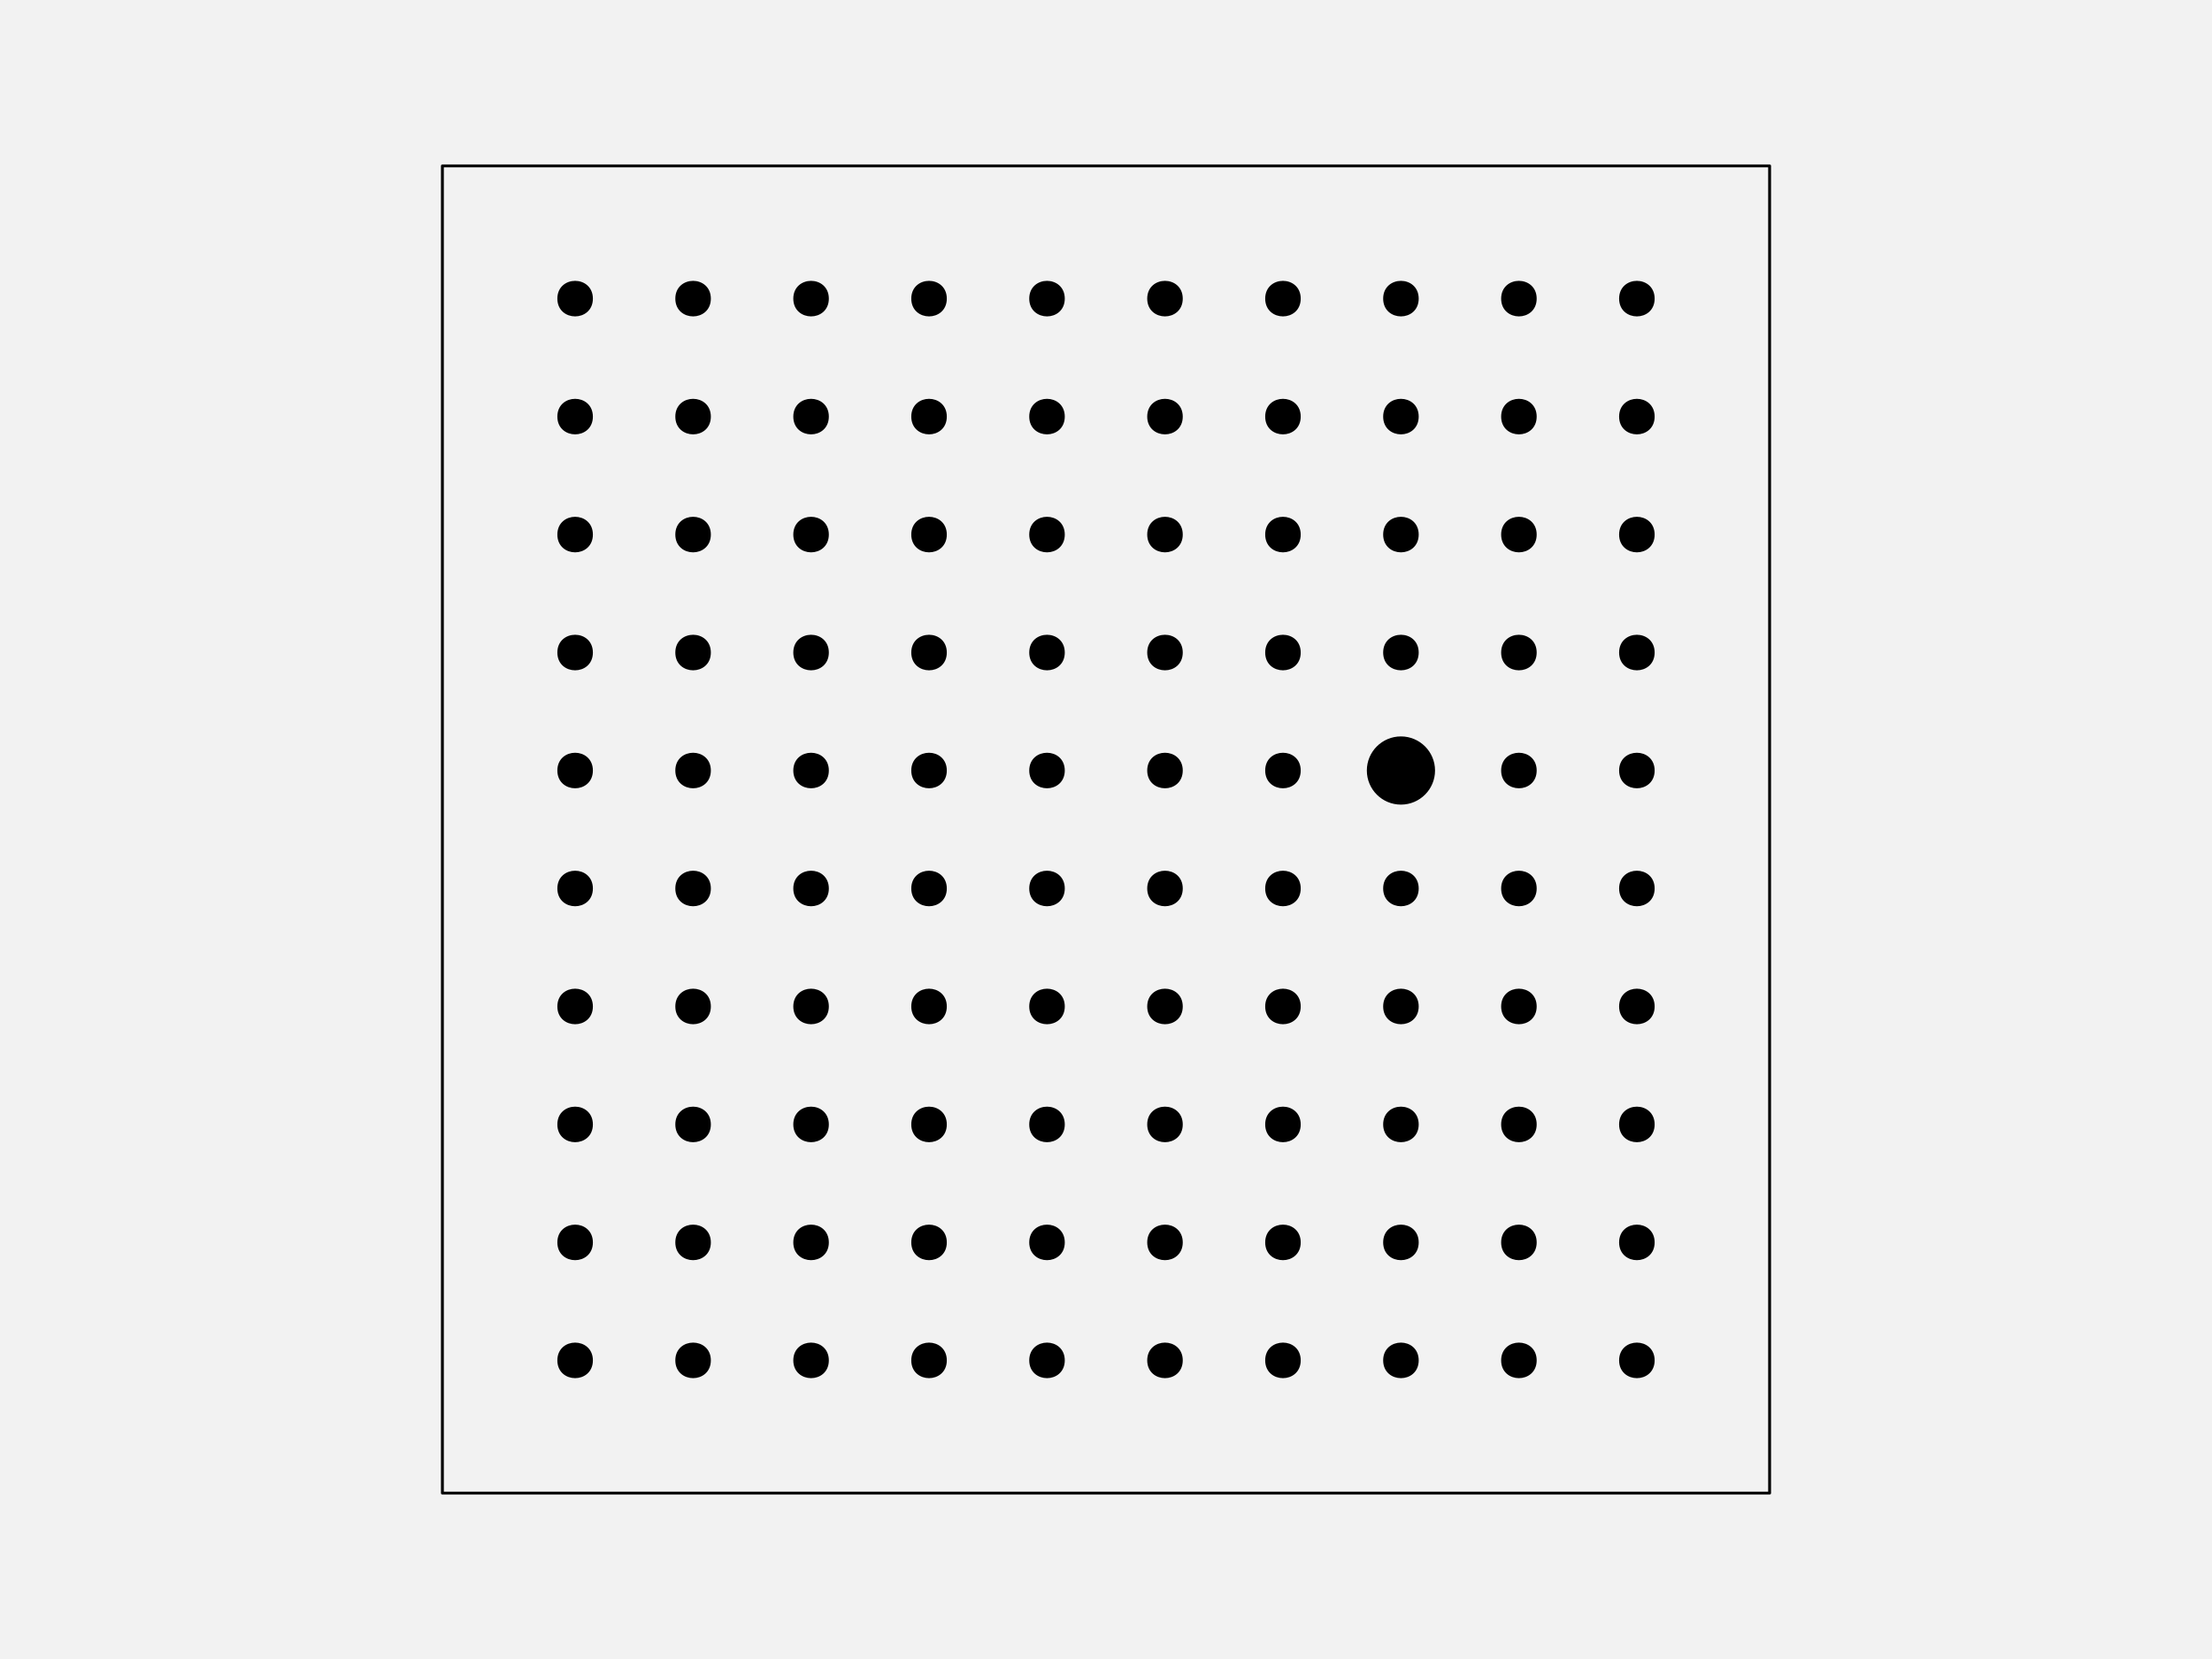
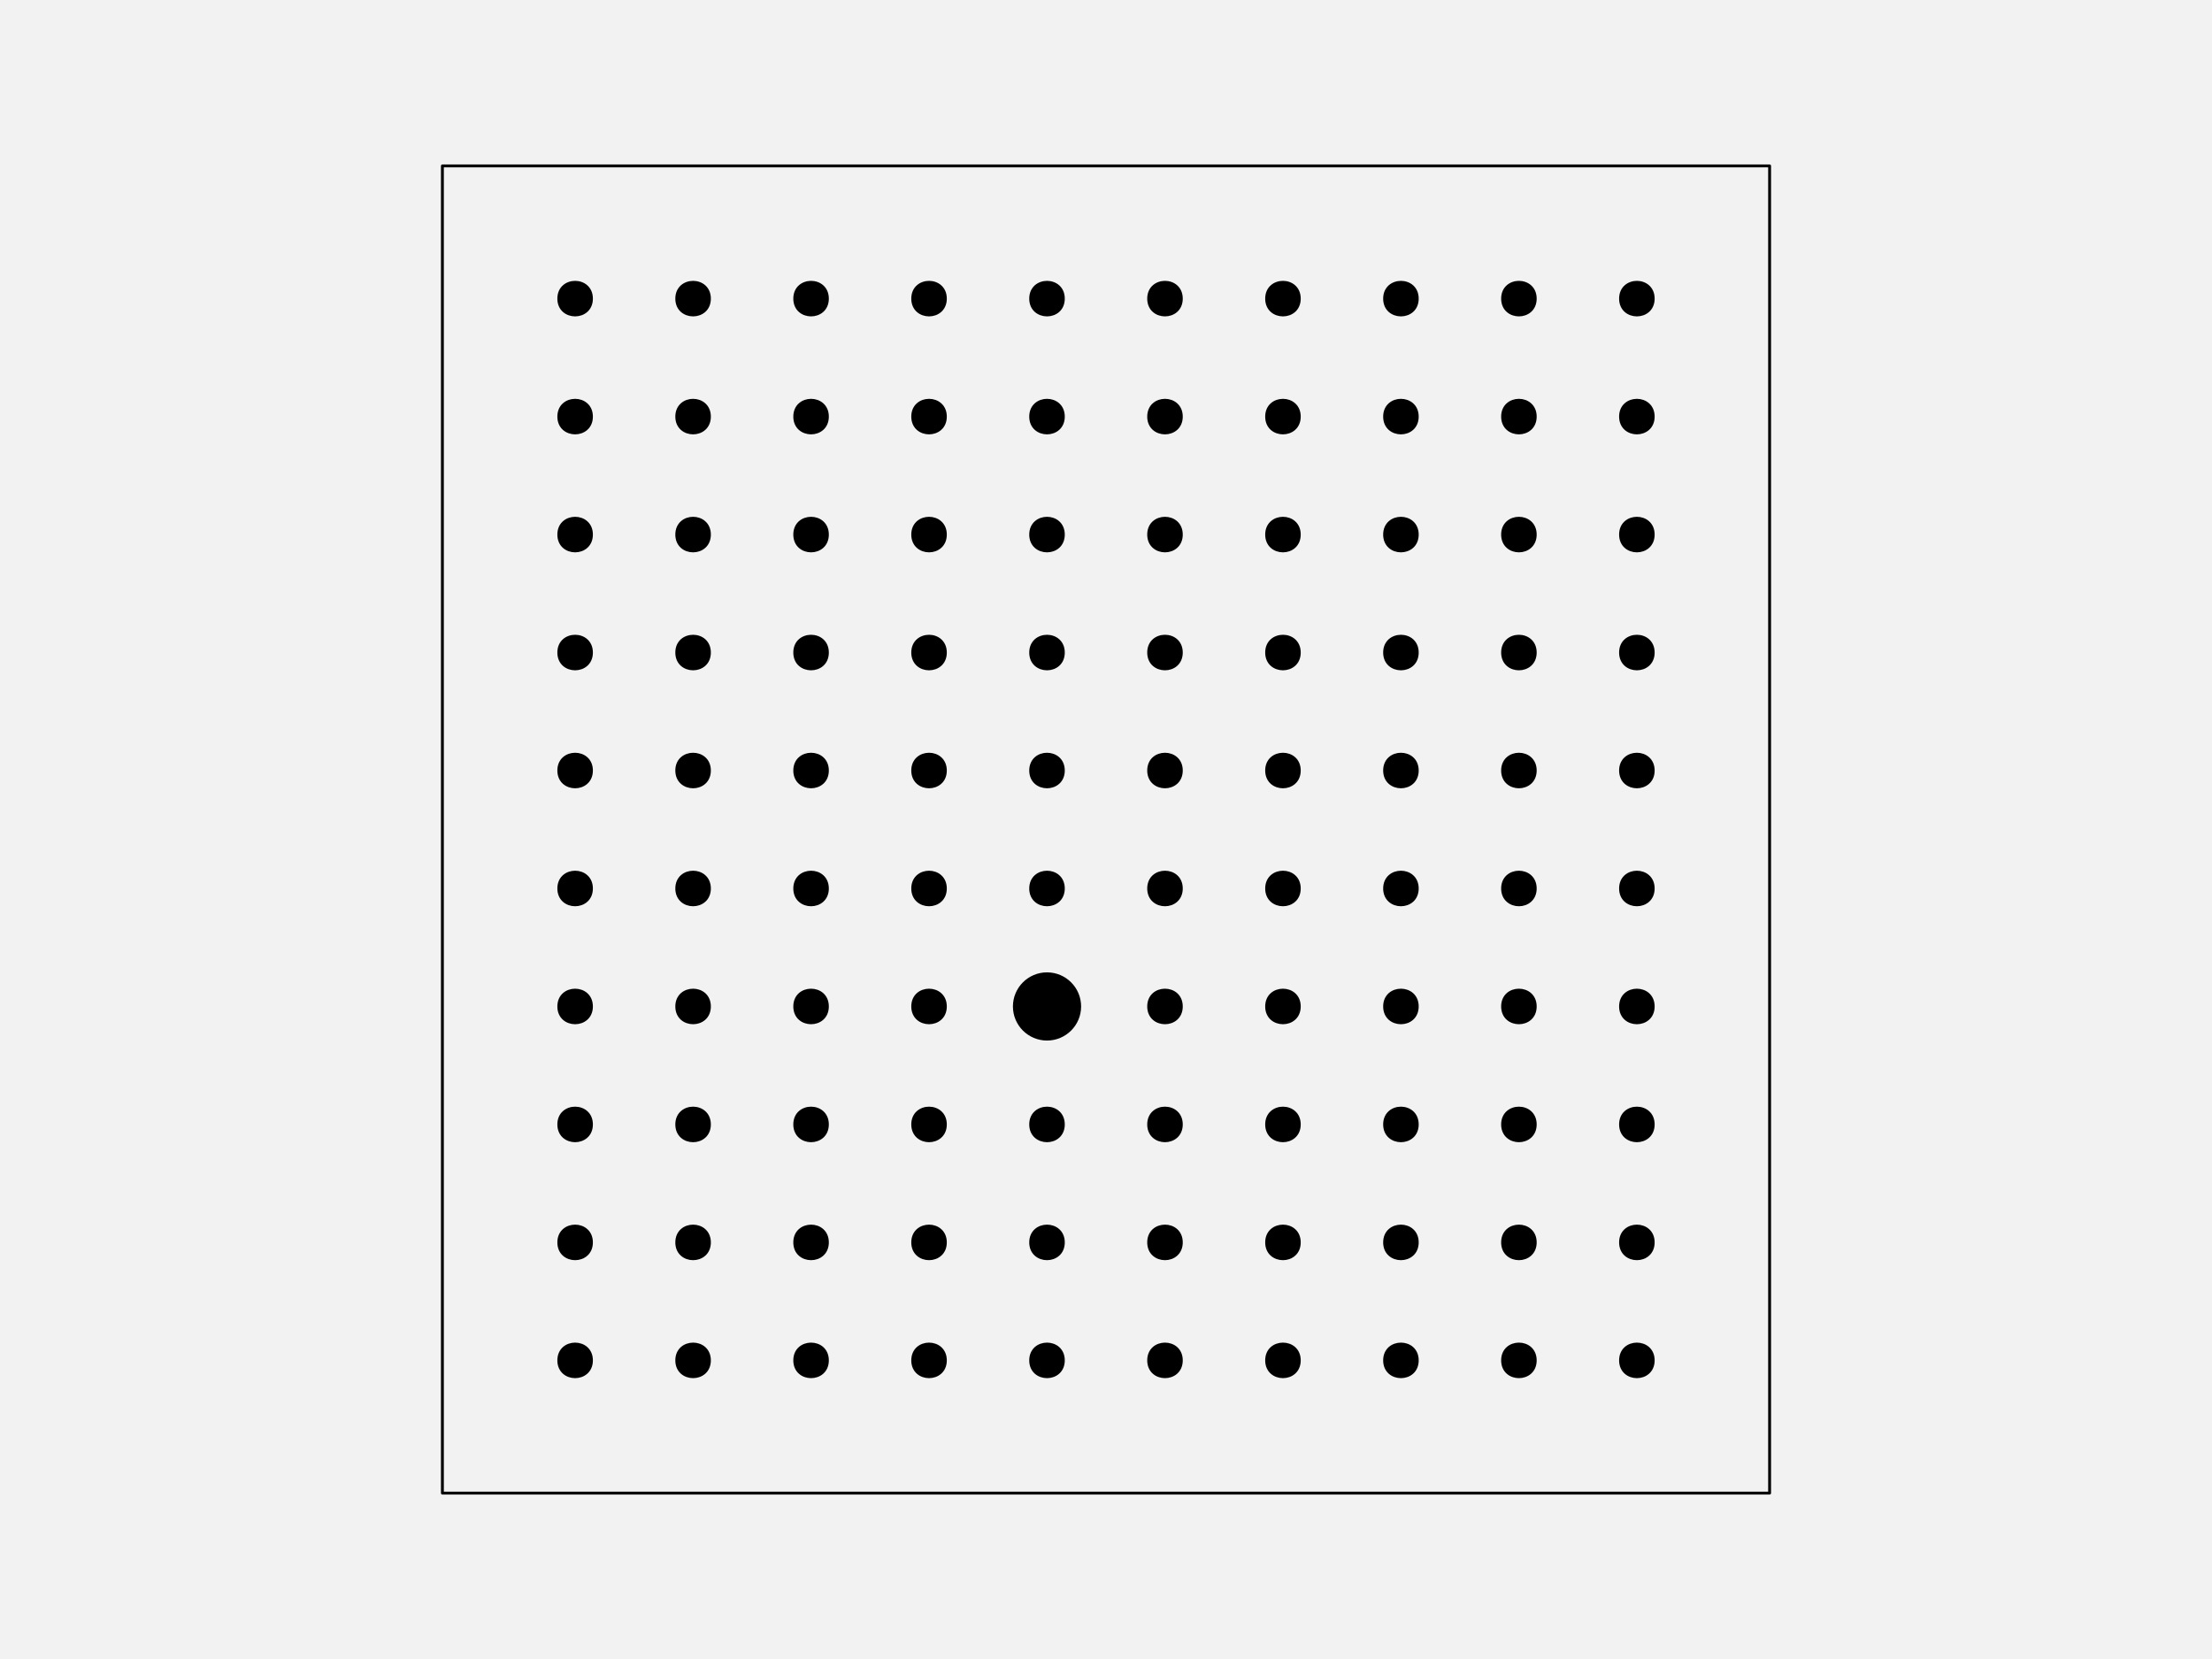
<svg xmlns="http://www.w3.org/2000/svg" width="576pt" height="432pt" viewBox="0 0 576 432" version="1.1">
  <g id="surface129">
    <rect x="0" y="0" width="576" height="432" style="fill:rgb(94.902%,94.902%,94.902%);fill-opacity:1;stroke:none;" />
    <path style="fill-rule:nonzero;fill:rgb(94.902%,94.902%,94.902%);fill-opacity:1;stroke-width:0.75;stroke-linecap:round;stroke-linejoin:round;stroke:rgb(0%,0%,0%);stroke-opacity:1;stroke-miterlimit:10;" d="M 115.199 388.801 L 460.801 388.801 L 460.801 43.199 L 115.199 43.199 Z M 115.199 388.801 " />
    <path style="fill-rule:nonzero;fill:rgb(0%,0%,0%);fill-opacity:1;stroke-width:0.75;stroke-linecap:round;stroke-linejoin:round;stroke:rgb(0%,0%,0%);stroke-opacity:1;stroke-miterlimit:10;" d="M 154.012 354.238 C 154.012 359.91 145.508 359.91 145.508 354.238 C 145.508 348.57 154.012 348.57 154.012 354.238 " />
    <path style="fill-rule:nonzero;fill:rgb(0%,0%,0%);fill-opacity:1;stroke-width:0.75;stroke-linecap:round;stroke-linejoin:round;stroke:rgb(0%,0%,0%);stroke-opacity:1;stroke-miterlimit:10;" d="M 184.73 354.238 C 184.73 359.91 176.227 359.91 176.227 354.238 C 176.227 348.57 184.73 348.57 184.73 354.238 " />
    <path style="fill-rule:nonzero;fill:rgb(0%,0%,0%);fill-opacity:1;stroke-width:0.75;stroke-linecap:round;stroke-linejoin:round;stroke:rgb(0%,0%,0%);stroke-opacity:1;stroke-miterlimit:10;" d="M 215.453 354.238 C 215.453 359.91 206.949 359.91 206.949 354.238 C 206.949 348.57 215.453 348.57 215.453 354.238 " />
    <path style="fill-rule:nonzero;fill:rgb(0%,0%,0%);fill-opacity:1;stroke-width:0.75;stroke-linecap:round;stroke-linejoin:round;stroke:rgb(0%,0%,0%);stroke-opacity:1;stroke-miterlimit:10;" d="M 246.172 354.238 C 246.172 359.91 237.668 359.91 237.668 354.238 C 237.668 348.57 246.172 348.57 246.172 354.238 " />
    <path style="fill-rule:nonzero;fill:rgb(0%,0%,0%);fill-opacity:1;stroke-width:0.75;stroke-linecap:round;stroke-linejoin:round;stroke:rgb(0%,0%,0%);stroke-opacity:1;stroke-miterlimit:10;" d="M 276.891 354.238 C 276.891 359.91 268.387 359.91 268.387 354.238 C 268.387 348.57 276.891 348.57 276.891 354.238 " />
    <path style="fill-rule:nonzero;fill:rgb(0%,0%,0%);fill-opacity:1;stroke-width:0.75;stroke-linecap:round;stroke-linejoin:round;stroke:rgb(0%,0%,0%);stroke-opacity:1;stroke-miterlimit:10;" d="M 307.613 354.238 C 307.613 359.91 299.109 359.91 299.109 354.238 C 299.109 348.57 307.613 348.57 307.613 354.238 " />
    <path style="fill-rule:nonzero;fill:rgb(0%,0%,0%);fill-opacity:1;stroke-width:0.75;stroke-linecap:round;stroke-linejoin:round;stroke:rgb(0%,0%,0%);stroke-opacity:1;stroke-miterlimit:10;" d="M 338.332 354.238 C 338.332 359.91 329.828 359.91 329.828 354.238 C 329.828 348.57 338.332 348.57 338.332 354.238 " />
    <path style="fill-rule:nonzero;fill:rgb(0%,0%,0%);fill-opacity:1;stroke-width:0.75;stroke-linecap:round;stroke-linejoin:round;stroke:rgb(0%,0%,0%);stroke-opacity:1;stroke-miterlimit:10;" d="M 369.051 354.238 C 369.051 359.91 360.547 359.91 360.547 354.238 C 360.547 348.57 369.051 348.57 369.051 354.238 " />
    <path style="fill-rule:nonzero;fill:rgb(0%,0%,0%);fill-opacity:1;stroke-width:0.75;stroke-linecap:round;stroke-linejoin:round;stroke:rgb(0%,0%,0%);stroke-opacity:1;stroke-miterlimit:10;" d="M 399.773 354.238 C 399.773 359.91 391.27 359.91 391.27 354.238 C 391.27 348.57 399.773 348.57 399.773 354.238 " />
    <path style="fill-rule:nonzero;fill:rgb(0%,0%,0%);fill-opacity:1;stroke-width:0.75;stroke-linecap:round;stroke-linejoin:round;stroke:rgb(0%,0%,0%);stroke-opacity:1;stroke-miterlimit:10;" d="M 430.492 354.238 C 430.492 359.91 421.988 359.91 421.988 354.238 C 421.988 348.57 430.492 348.57 430.492 354.238 " />
    <path style="fill-rule:nonzero;fill:rgb(0%,0%,0%);fill-opacity:1;stroke-width:0.75;stroke-linecap:round;stroke-linejoin:round;stroke:rgb(0%,0%,0%);stroke-opacity:1;stroke-miterlimit:10;" d="M 154.012 323.52 C 154.012 329.188 145.508 329.188 145.508 323.52 C 145.508 317.852 154.012 317.852 154.012 323.52 " />
    <path style="fill-rule:nonzero;fill:rgb(0%,0%,0%);fill-opacity:1;stroke-width:0.75;stroke-linecap:round;stroke-linejoin:round;stroke:rgb(0%,0%,0%);stroke-opacity:1;stroke-miterlimit:10;" d="M 184.73 323.52 C 184.73 329.188 176.227 329.188 176.227 323.52 C 176.227 317.852 184.73 317.852 184.73 323.52 " />
    <path style="fill-rule:nonzero;fill:rgb(0%,0%,0%);fill-opacity:1;stroke-width:0.75;stroke-linecap:round;stroke-linejoin:round;stroke:rgb(0%,0%,0%);stroke-opacity:1;stroke-miterlimit:10;" d="M 215.453 323.52 C 215.453 329.188 206.949 329.188 206.949 323.52 C 206.949 317.852 215.453 317.852 215.453 323.52 " />
    <path style="fill-rule:nonzero;fill:rgb(0%,0%,0%);fill-opacity:1;stroke-width:0.75;stroke-linecap:round;stroke-linejoin:round;stroke:rgb(0%,0%,0%);stroke-opacity:1;stroke-miterlimit:10;" d="M 246.172 323.52 C 246.172 329.188 237.668 329.188 237.668 323.52 C 237.668 317.852 246.172 317.852 246.172 323.52 " />
    <path style="fill-rule:nonzero;fill:rgb(0%,0%,0%);fill-opacity:1;stroke-width:0.75;stroke-linecap:round;stroke-linejoin:round;stroke:rgb(0%,0%,0%);stroke-opacity:1;stroke-miterlimit:10;" d="M 276.891 323.52 C 276.891 329.188 268.387 329.188 268.387 323.52 C 268.387 317.852 276.891 317.852 276.891 323.52 " />
    <path style="fill-rule:nonzero;fill:rgb(0%,0%,0%);fill-opacity:1;stroke-width:0.75;stroke-linecap:round;stroke-linejoin:round;stroke:rgb(0%,0%,0%);stroke-opacity:1;stroke-miterlimit:10;" d="M 307.613 323.52 C 307.613 329.188 299.109 329.188 299.109 323.52 C 299.109 317.852 307.613 317.852 307.613 323.52 " />
    <path style="fill-rule:nonzero;fill:rgb(0%,0%,0%);fill-opacity:1;stroke-width:0.75;stroke-linecap:round;stroke-linejoin:round;stroke:rgb(0%,0%,0%);stroke-opacity:1;stroke-miterlimit:10;" d="M 338.332 323.52 C 338.332 329.188 329.828 329.188 329.828 323.52 C 329.828 317.852 338.332 317.852 338.332 323.52 " />
    <path style="fill-rule:nonzero;fill:rgb(0%,0%,0%);fill-opacity:1;stroke-width:0.75;stroke-linecap:round;stroke-linejoin:round;stroke:rgb(0%,0%,0%);stroke-opacity:1;stroke-miterlimit:10;" d="M 369.051 323.52 C 369.051 329.188 360.547 329.188 360.547 323.52 C 360.547 317.852 369.051 317.852 369.051 323.52 " />
    <path style="fill-rule:nonzero;fill:rgb(0%,0%,0%);fill-opacity:1;stroke-width:0.75;stroke-linecap:round;stroke-linejoin:round;stroke:rgb(0%,0%,0%);stroke-opacity:1;stroke-miterlimit:10;" d="M 399.773 323.52 C 399.773 329.188 391.27 329.188 391.27 323.52 C 391.27 317.852 399.773 317.852 399.773 323.52 " />
    <path style="fill-rule:nonzero;fill:rgb(0%,0%,0%);fill-opacity:1;stroke-width:0.75;stroke-linecap:round;stroke-linejoin:round;stroke:rgb(0%,0%,0%);stroke-opacity:1;stroke-miterlimit:10;" d="M 430.492 323.52 C 430.492 329.188 421.988 329.188 421.988 323.52 C 421.988 317.852 430.492 317.852 430.492 323.52 " />
    <path style="fill-rule:nonzero;fill:rgb(0%,0%,0%);fill-opacity:1;stroke-width:0.75;stroke-linecap:round;stroke-linejoin:round;stroke:rgb(0%,0%,0%);stroke-opacity:1;stroke-miterlimit:10;" d="M 154.012 292.801 C 154.012 298.469 145.508 298.469 145.508 292.801 C 145.508 287.129 154.012 287.129 154.012 292.801 " />
    <path style="fill-rule:nonzero;fill:rgb(0%,0%,0%);fill-opacity:1;stroke-width:0.75;stroke-linecap:round;stroke-linejoin:round;stroke:rgb(0%,0%,0%);stroke-opacity:1;stroke-miterlimit:10;" d="M 184.73 292.801 C 184.73 298.469 176.227 298.469 176.227 292.801 C 176.227 287.129 184.73 287.129 184.73 292.801 " />
    <path style="fill-rule:nonzero;fill:rgb(0%,0%,0%);fill-opacity:1;stroke-width:0.75;stroke-linecap:round;stroke-linejoin:round;stroke:rgb(0%,0%,0%);stroke-opacity:1;stroke-miterlimit:10;" d="M 215.453 292.801 C 215.453 298.469 206.949 298.469 206.949 292.801 C 206.949 287.129 215.453 287.129 215.453 292.801 " />
    <path style="fill-rule:nonzero;fill:rgb(0%,0%,0%);fill-opacity:1;stroke-width:0.75;stroke-linecap:round;stroke-linejoin:round;stroke:rgb(0%,0%,0%);stroke-opacity:1;stroke-miterlimit:10;" d="M 246.172 292.801 C 246.172 298.469 237.668 298.469 237.668 292.801 C 237.668 287.129 246.172 287.129 246.172 292.801 " />
    <path style="fill-rule:nonzero;fill:rgb(0%,0%,0%);fill-opacity:1;stroke-width:0.75;stroke-linecap:round;stroke-linejoin:round;stroke:rgb(0%,0%,0%);stroke-opacity:1;stroke-miterlimit:10;" d="M 276.891 292.801 C 276.891 298.469 268.387 298.469 268.387 292.801 C 268.387 287.129 276.891 287.129 276.891 292.801 " />
    <path style="fill-rule:nonzero;fill:rgb(0%,0%,0%);fill-opacity:1;stroke-width:0.75;stroke-linecap:round;stroke-linejoin:round;stroke:rgb(0%,0%,0%);stroke-opacity:1;stroke-miterlimit:10;" d="M 307.613 292.801 C 307.613 298.469 299.109 298.469 299.109 292.801 C 299.109 287.129 307.613 287.129 307.613 292.801 " />
    <path style="fill-rule:nonzero;fill:rgb(0%,0%,0%);fill-opacity:1;stroke-width:0.75;stroke-linecap:round;stroke-linejoin:round;stroke:rgb(0%,0%,0%);stroke-opacity:1;stroke-miterlimit:10;" d="M 338.332 292.801 C 338.332 298.469 329.828 298.469 329.828 292.801 C 329.828 287.129 338.332 287.129 338.332 292.801 " />
    <path style="fill-rule:nonzero;fill:rgb(0%,0%,0%);fill-opacity:1;stroke-width:0.75;stroke-linecap:round;stroke-linejoin:round;stroke:rgb(0%,0%,0%);stroke-opacity:1;stroke-miterlimit:10;" d="M 369.051 292.801 C 369.051 298.469 360.547 298.469 360.547 292.801 C 360.547 287.129 369.051 287.129 369.051 292.801 " />
    <path style="fill-rule:nonzero;fill:rgb(0%,0%,0%);fill-opacity:1;stroke-width:0.75;stroke-linecap:round;stroke-linejoin:round;stroke:rgb(0%,0%,0%);stroke-opacity:1;stroke-miterlimit:10;" d="M 399.773 292.801 C 399.773 298.469 391.27 298.469 391.27 292.801 C 391.27 287.129 399.773 287.129 399.773 292.801 " />
    <path style="fill-rule:nonzero;fill:rgb(0%,0%,0%);fill-opacity:1;stroke-width:0.75;stroke-linecap:round;stroke-linejoin:round;stroke:rgb(0%,0%,0%);stroke-opacity:1;stroke-miterlimit:10;" d="M 430.492 292.801 C 430.492 298.469 421.988 298.469 421.988 292.801 C 421.988 287.129 430.492 287.129 430.492 292.801 " />
    <path style="fill-rule:nonzero;fill:rgb(0%,0%,0%);fill-opacity:1;stroke-width:0.75;stroke-linecap:round;stroke-linejoin:round;stroke:rgb(0%,0%,0%);stroke-opacity:1;stroke-miterlimit:10;" d="M 154.012 262.078 C 154.012 267.75 145.508 267.75 145.508 262.078 C 145.508 256.41 154.012 256.41 154.012 262.078 " />
    <path style="fill-rule:nonzero;fill:rgb(0%,0%,0%);fill-opacity:1;stroke-width:0.75;stroke-linecap:round;stroke-linejoin:round;stroke:rgb(0%,0%,0%);stroke-opacity:1;stroke-miterlimit:10;" d="M 184.73 262.078 C 184.73 267.75 176.227 267.75 176.227 262.078 C 176.227 256.41 184.73 256.41 184.73 262.078 " />
    <path style="fill-rule:nonzero;fill:rgb(0%,0%,0%);fill-opacity:1;stroke-width:0.75;stroke-linecap:round;stroke-linejoin:round;stroke:rgb(0%,0%,0%);stroke-opacity:1;stroke-miterlimit:10;" d="M 215.453 262.078 C 215.453 267.75 206.949 267.75 206.949 262.078 C 206.949 256.41 215.453 256.41 215.453 262.078 " />
    <path style="fill-rule:nonzero;fill:rgb(0%,0%,0%);fill-opacity:1;stroke-width:0.75;stroke-linecap:round;stroke-linejoin:round;stroke:rgb(0%,0%,0%);stroke-opacity:1;stroke-miterlimit:10;" d="M 246.172 262.078 C 246.172 267.75 237.668 267.75 237.668 262.078 C 237.668 256.41 246.172 256.41 246.172 262.078 " />
-     <path style="fill-rule:nonzero;fill:rgb(0%,0%,0%);fill-opacity:1;stroke-width:0.75;stroke-linecap:round;stroke-linejoin:round;stroke:rgb(0%,0%,0%);stroke-opacity:1;stroke-miterlimit:10;" d="M 276.891 262.078 C 276.891 267.75 268.387 267.75 268.387 262.078 C 268.387 256.41 276.891 256.41 276.891 262.078 " />
+     <path style="fill-rule:nonzero;fill:rgb(0%,0%,0%);fill-opacity:1;stroke-width:0.75;stroke-linecap:round;stroke-linejoin:round;stroke:rgb(0%,0%,0%);stroke-opacity:1;stroke-miterlimit:10;" d="M 281.145 262.078 C 281.145 266.777 277.336 270.582 272.641 270.582 C 267.945 270.582 264.137 266.777 264.137 262.078 C 264.137 257.383 267.945 253.574 272.641 253.574 C 277.336 253.574 281.145 257.383 281.145 262.078 " />
    <path style="fill-rule:nonzero;fill:rgb(0%,0%,0%);fill-opacity:1;stroke-width:0.75;stroke-linecap:round;stroke-linejoin:round;stroke:rgb(0%,0%,0%);stroke-opacity:1;stroke-miterlimit:10;" d="M 307.613 262.078 C 307.613 267.75 299.109 267.75 299.109 262.078 C 299.109 256.41 307.613 256.41 307.613 262.078 " />
    <path style="fill-rule:nonzero;fill:rgb(0%,0%,0%);fill-opacity:1;stroke-width:0.75;stroke-linecap:round;stroke-linejoin:round;stroke:rgb(0%,0%,0%);stroke-opacity:1;stroke-miterlimit:10;" d="M 338.332 262.078 C 338.332 267.75 329.828 267.75 329.828 262.078 C 329.828 256.41 338.332 256.41 338.332 262.078 " />
    <path style="fill-rule:nonzero;fill:rgb(0%,0%,0%);fill-opacity:1;stroke-width:0.75;stroke-linecap:round;stroke-linejoin:round;stroke:rgb(0%,0%,0%);stroke-opacity:1;stroke-miterlimit:10;" d="M 369.051 262.078 C 369.051 267.75 360.547 267.75 360.547 262.078 C 360.547 256.41 369.051 256.41 369.051 262.078 " />
    <path style="fill-rule:nonzero;fill:rgb(0%,0%,0%);fill-opacity:1;stroke-width:0.75;stroke-linecap:round;stroke-linejoin:round;stroke:rgb(0%,0%,0%);stroke-opacity:1;stroke-miterlimit:10;" d="M 399.773 262.078 C 399.773 267.75 391.27 267.75 391.27 262.078 C 391.27 256.41 399.773 256.41 399.773 262.078 " />
    <path style="fill-rule:nonzero;fill:rgb(0%,0%,0%);fill-opacity:1;stroke-width:0.75;stroke-linecap:round;stroke-linejoin:round;stroke:rgb(0%,0%,0%);stroke-opacity:1;stroke-miterlimit:10;" d="M 430.492 262.078 C 430.492 267.75 421.988 267.75 421.988 262.078 C 421.988 256.41 430.492 256.41 430.492 262.078 " />
    <path style="fill-rule:nonzero;fill:rgb(0%,0%,0%);fill-opacity:1;stroke-width:0.75;stroke-linecap:round;stroke-linejoin:round;stroke:rgb(0%,0%,0%);stroke-opacity:1;stroke-miterlimit:10;" d="M 154.012 231.359 C 154.012 237.027 145.508 237.027 145.508 231.359 C 145.508 225.691 154.012 225.691 154.012 231.359 " />
    <path style="fill-rule:nonzero;fill:rgb(0%,0%,0%);fill-opacity:1;stroke-width:0.75;stroke-linecap:round;stroke-linejoin:round;stroke:rgb(0%,0%,0%);stroke-opacity:1;stroke-miterlimit:10;" d="M 184.73 231.359 C 184.73 237.027 176.227 237.027 176.227 231.359 C 176.227 225.691 184.73 225.691 184.73 231.359 " />
    <path style="fill-rule:nonzero;fill:rgb(0%,0%,0%);fill-opacity:1;stroke-width:0.75;stroke-linecap:round;stroke-linejoin:round;stroke:rgb(0%,0%,0%);stroke-opacity:1;stroke-miterlimit:10;" d="M 215.453 231.359 C 215.453 237.027 206.949 237.027 206.949 231.359 C 206.949 225.691 215.453 225.691 215.453 231.359 " />
    <path style="fill-rule:nonzero;fill:rgb(0%,0%,0%);fill-opacity:1;stroke-width:0.75;stroke-linecap:round;stroke-linejoin:round;stroke:rgb(0%,0%,0%);stroke-opacity:1;stroke-miterlimit:10;" d="M 246.172 231.359 C 246.172 237.027 237.668 237.027 237.668 231.359 C 237.668 225.691 246.172 225.691 246.172 231.359 " />
    <path style="fill-rule:nonzero;fill:rgb(0%,0%,0%);fill-opacity:1;stroke-width:0.75;stroke-linecap:round;stroke-linejoin:round;stroke:rgb(0%,0%,0%);stroke-opacity:1;stroke-miterlimit:10;" d="M 276.891 231.359 C 276.891 237.027 268.387 237.027 268.387 231.359 C 268.387 225.691 276.891 225.691 276.891 231.359 " />
    <path style="fill-rule:nonzero;fill:rgb(0%,0%,0%);fill-opacity:1;stroke-width:0.75;stroke-linecap:round;stroke-linejoin:round;stroke:rgb(0%,0%,0%);stroke-opacity:1;stroke-miterlimit:10;" d="M 307.613 231.359 C 307.613 237.027 299.109 237.027 299.109 231.359 C 299.109 225.691 307.613 225.691 307.613 231.359 " />
    <path style="fill-rule:nonzero;fill:rgb(0%,0%,0%);fill-opacity:1;stroke-width:0.75;stroke-linecap:round;stroke-linejoin:round;stroke:rgb(0%,0%,0%);stroke-opacity:1;stroke-miterlimit:10;" d="M 338.332 231.359 C 338.332 237.027 329.828 237.027 329.828 231.359 C 329.828 225.691 338.332 225.691 338.332 231.359 " />
    <path style="fill-rule:nonzero;fill:rgb(0%,0%,0%);fill-opacity:1;stroke-width:0.75;stroke-linecap:round;stroke-linejoin:round;stroke:rgb(0%,0%,0%);stroke-opacity:1;stroke-miterlimit:10;" d="M 369.051 231.359 C 369.051 237.027 360.547 237.027 360.547 231.359 C 360.547 225.691 369.051 225.691 369.051 231.359 " />
    <path style="fill-rule:nonzero;fill:rgb(0%,0%,0%);fill-opacity:1;stroke-width:0.75;stroke-linecap:round;stroke-linejoin:round;stroke:rgb(0%,0%,0%);stroke-opacity:1;stroke-miterlimit:10;" d="M 399.773 231.359 C 399.773 237.027 391.27 237.027 391.27 231.359 C 391.27 225.691 399.773 225.691 399.773 231.359 " />
    <path style="fill-rule:nonzero;fill:rgb(0%,0%,0%);fill-opacity:1;stroke-width:0.75;stroke-linecap:round;stroke-linejoin:round;stroke:rgb(0%,0%,0%);stroke-opacity:1;stroke-miterlimit:10;" d="M 430.492 231.359 C 430.492 237.027 421.988 237.027 421.988 231.359 C 421.988 225.691 430.492 225.691 430.492 231.359 " />
    <path style="fill-rule:nonzero;fill:rgb(0%,0%,0%);fill-opacity:1;stroke-width:0.75;stroke-linecap:round;stroke-linejoin:round;stroke:rgb(0%,0%,0%);stroke-opacity:1;stroke-miterlimit:10;" d="M 154.012 200.641 C 154.012 206.309 145.508 206.309 145.508 200.641 C 145.508 194.973 154.012 194.973 154.012 200.641 " />
    <path style="fill-rule:nonzero;fill:rgb(0%,0%,0%);fill-opacity:1;stroke-width:0.75;stroke-linecap:round;stroke-linejoin:round;stroke:rgb(0%,0%,0%);stroke-opacity:1;stroke-miterlimit:10;" d="M 184.73 200.641 C 184.73 206.309 176.227 206.309 176.227 200.641 C 176.227 194.973 184.73 194.973 184.73 200.641 " />
    <path style="fill-rule:nonzero;fill:rgb(0%,0%,0%);fill-opacity:1;stroke-width:0.75;stroke-linecap:round;stroke-linejoin:round;stroke:rgb(0%,0%,0%);stroke-opacity:1;stroke-miterlimit:10;" d="M 215.453 200.641 C 215.453 206.309 206.949 206.309 206.949 200.641 C 206.949 194.973 215.453 194.973 215.453 200.641 " />
    <path style="fill-rule:nonzero;fill:rgb(0%,0%,0%);fill-opacity:1;stroke-width:0.75;stroke-linecap:round;stroke-linejoin:round;stroke:rgb(0%,0%,0%);stroke-opacity:1;stroke-miterlimit:10;" d="M 246.172 200.641 C 246.172 206.309 237.668 206.309 237.668 200.641 C 237.668 194.973 246.172 194.973 246.172 200.641 " />
    <path style="fill-rule:nonzero;fill:rgb(0%,0%,0%);fill-opacity:1;stroke-width:0.75;stroke-linecap:round;stroke-linejoin:round;stroke:rgb(0%,0%,0%);stroke-opacity:1;stroke-miterlimit:10;" d="M 276.891 200.641 C 276.891 206.309 268.387 206.309 268.387 200.641 C 268.387 194.973 276.891 194.973 276.891 200.641 " />
    <path style="fill-rule:nonzero;fill:rgb(0%,0%,0%);fill-opacity:1;stroke-width:0.75;stroke-linecap:round;stroke-linejoin:round;stroke:rgb(0%,0%,0%);stroke-opacity:1;stroke-miterlimit:10;" d="M 307.613 200.641 C 307.613 206.309 299.109 206.309 299.109 200.641 C 299.109 194.973 307.613 194.973 307.613 200.641 " />
    <path style="fill-rule:nonzero;fill:rgb(0%,0%,0%);fill-opacity:1;stroke-width:0.75;stroke-linecap:round;stroke-linejoin:round;stroke:rgb(0%,0%,0%);stroke-opacity:1;stroke-miterlimit:10;" d="M 338.332 200.641 C 338.332 206.309 329.828 206.309 329.828 200.641 C 329.828 194.973 338.332 194.973 338.332 200.641 " />
-     <path style="fill-rule:nonzero;fill:rgb(0%,0%,0%);fill-opacity:1;stroke-width:0.75;stroke-linecap:round;stroke-linejoin:round;stroke:rgb(0%,0%,0%);stroke-opacity:1;stroke-miterlimit:10;" d="M 373.305 200.641 C 373.305 205.336 369.496 209.145 364.801 209.145 C 360.102 209.145 356.297 205.336 356.297 200.641 C 356.297 195.945 360.102 192.137 364.801 192.137 C 369.496 192.137 373.305 195.945 373.305 200.641 " />
+     <path style="fill-rule:nonzero;fill:rgb(0%,0%,0%);fill-opacity:1;stroke-width:0.75;stroke-linecap:round;stroke-linejoin:round;stroke:rgb(0%,0%,0%);stroke-opacity:1;stroke-miterlimit:10;" d="M 369.051 200.641 C 369.051 206.309 360.547 206.309 360.547 200.641 C 360.547 194.973 369.051 194.973 369.051 200.641 " />
    <path style="fill-rule:nonzero;fill:rgb(0%,0%,0%);fill-opacity:1;stroke-width:0.75;stroke-linecap:round;stroke-linejoin:round;stroke:rgb(0%,0%,0%);stroke-opacity:1;stroke-miterlimit:10;" d="M 399.773 200.641 C 399.773 206.309 391.27 206.309 391.27 200.641 C 391.27 194.973 399.773 194.973 399.773 200.641 " />
    <path style="fill-rule:nonzero;fill:rgb(0%,0%,0%);fill-opacity:1;stroke-width:0.75;stroke-linecap:round;stroke-linejoin:round;stroke:rgb(0%,0%,0%);stroke-opacity:1;stroke-miterlimit:10;" d="M 430.492 200.641 C 430.492 206.309 421.988 206.309 421.988 200.641 C 421.988 194.973 430.492 194.973 430.492 200.641 " />
    <path style="fill-rule:nonzero;fill:rgb(0%,0%,0%);fill-opacity:1;stroke-width:0.75;stroke-linecap:round;stroke-linejoin:round;stroke:rgb(0%,0%,0%);stroke-opacity:1;stroke-miterlimit:10;" d="M 154.012 169.922 C 154.012 175.59 145.508 175.59 145.508 169.922 C 145.508 164.25 154.012 164.25 154.012 169.922 " />
    <path style="fill-rule:nonzero;fill:rgb(0%,0%,0%);fill-opacity:1;stroke-width:0.75;stroke-linecap:round;stroke-linejoin:round;stroke:rgb(0%,0%,0%);stroke-opacity:1;stroke-miterlimit:10;" d="M 184.73 169.922 C 184.73 175.59 176.227 175.59 176.227 169.922 C 176.227 164.25 184.73 164.25 184.73 169.922 " />
    <path style="fill-rule:nonzero;fill:rgb(0%,0%,0%);fill-opacity:1;stroke-width:0.75;stroke-linecap:round;stroke-linejoin:round;stroke:rgb(0%,0%,0%);stroke-opacity:1;stroke-miterlimit:10;" d="M 215.453 169.922 C 215.453 175.59 206.949 175.59 206.949 169.922 C 206.949 164.25 215.453 164.25 215.453 169.922 " />
    <path style="fill-rule:nonzero;fill:rgb(0%,0%,0%);fill-opacity:1;stroke-width:0.75;stroke-linecap:round;stroke-linejoin:round;stroke:rgb(0%,0%,0%);stroke-opacity:1;stroke-miterlimit:10;" d="M 246.172 169.922 C 246.172 175.59 237.668 175.59 237.668 169.922 C 237.668 164.25 246.172 164.25 246.172 169.922 " />
    <path style="fill-rule:nonzero;fill:rgb(0%,0%,0%);fill-opacity:1;stroke-width:0.75;stroke-linecap:round;stroke-linejoin:round;stroke:rgb(0%,0%,0%);stroke-opacity:1;stroke-miterlimit:10;" d="M 276.891 169.922 C 276.891 175.59 268.387 175.59 268.387 169.922 C 268.387 164.25 276.891 164.25 276.891 169.922 " />
    <path style="fill-rule:nonzero;fill:rgb(0%,0%,0%);fill-opacity:1;stroke-width:0.75;stroke-linecap:round;stroke-linejoin:round;stroke:rgb(0%,0%,0%);stroke-opacity:1;stroke-miterlimit:10;" d="M 307.613 169.922 C 307.613 175.59 299.109 175.59 299.109 169.922 C 299.109 164.25 307.613 164.25 307.613 169.922 " />
    <path style="fill-rule:nonzero;fill:rgb(0%,0%,0%);fill-opacity:1;stroke-width:0.75;stroke-linecap:round;stroke-linejoin:round;stroke:rgb(0%,0%,0%);stroke-opacity:1;stroke-miterlimit:10;" d="M 338.332 169.922 C 338.332 175.59 329.828 175.59 329.828 169.922 C 329.828 164.25 338.332 164.25 338.332 169.922 " />
    <path style="fill-rule:nonzero;fill:rgb(0%,0%,0%);fill-opacity:1;stroke-width:0.75;stroke-linecap:round;stroke-linejoin:round;stroke:rgb(0%,0%,0%);stroke-opacity:1;stroke-miterlimit:10;" d="M 369.051 169.922 C 369.051 175.59 360.547 175.59 360.547 169.922 C 360.547 164.25 369.051 164.25 369.051 169.922 " />
    <path style="fill-rule:nonzero;fill:rgb(0%,0%,0%);fill-opacity:1;stroke-width:0.75;stroke-linecap:round;stroke-linejoin:round;stroke:rgb(0%,0%,0%);stroke-opacity:1;stroke-miterlimit:10;" d="M 399.773 169.922 C 399.773 175.59 391.27 175.59 391.27 169.922 C 391.27 164.25 399.773 164.25 399.773 169.922 " />
    <path style="fill-rule:nonzero;fill:rgb(0%,0%,0%);fill-opacity:1;stroke-width:0.75;stroke-linecap:round;stroke-linejoin:round;stroke:rgb(0%,0%,0%);stroke-opacity:1;stroke-miterlimit:10;" d="M 430.492 169.922 C 430.492 175.59 421.988 175.59 421.988 169.922 C 421.988 164.25 430.492 164.25 430.492 169.922 " />
    <path style="fill-rule:nonzero;fill:rgb(0%,0%,0%);fill-opacity:1;stroke-width:0.75;stroke-linecap:round;stroke-linejoin:round;stroke:rgb(0%,0%,0%);stroke-opacity:1;stroke-miterlimit:10;" d="M 154.012 139.199 C 154.012 144.871 145.508 144.871 145.508 139.199 C 145.508 133.531 154.012 133.531 154.012 139.199 " />
    <path style="fill-rule:nonzero;fill:rgb(0%,0%,0%);fill-opacity:1;stroke-width:0.75;stroke-linecap:round;stroke-linejoin:round;stroke:rgb(0%,0%,0%);stroke-opacity:1;stroke-miterlimit:10;" d="M 184.73 139.199 C 184.73 144.871 176.227 144.871 176.227 139.199 C 176.227 133.531 184.73 133.531 184.73 139.199 " />
    <path style="fill-rule:nonzero;fill:rgb(0%,0%,0%);fill-opacity:1;stroke-width:0.75;stroke-linecap:round;stroke-linejoin:round;stroke:rgb(0%,0%,0%);stroke-opacity:1;stroke-miterlimit:10;" d="M 215.453 139.199 C 215.453 144.871 206.949 144.871 206.949 139.199 C 206.949 133.531 215.453 133.531 215.453 139.199 " />
    <path style="fill-rule:nonzero;fill:rgb(0%,0%,0%);fill-opacity:1;stroke-width:0.75;stroke-linecap:round;stroke-linejoin:round;stroke:rgb(0%,0%,0%);stroke-opacity:1;stroke-miterlimit:10;" d="M 246.172 139.199 C 246.172 144.871 237.668 144.871 237.668 139.199 C 237.668 133.531 246.172 133.531 246.172 139.199 " />
    <path style="fill-rule:nonzero;fill:rgb(0%,0%,0%);fill-opacity:1;stroke-width:0.75;stroke-linecap:round;stroke-linejoin:round;stroke:rgb(0%,0%,0%);stroke-opacity:1;stroke-miterlimit:10;" d="M 276.891 139.199 C 276.891 144.871 268.387 144.871 268.387 139.199 C 268.387 133.531 276.891 133.531 276.891 139.199 " />
    <path style="fill-rule:nonzero;fill:rgb(0%,0%,0%);fill-opacity:1;stroke-width:0.75;stroke-linecap:round;stroke-linejoin:round;stroke:rgb(0%,0%,0%);stroke-opacity:1;stroke-miterlimit:10;" d="M 307.613 139.199 C 307.613 144.871 299.109 144.871 299.109 139.199 C 299.109 133.531 307.613 133.531 307.613 139.199 " />
    <path style="fill-rule:nonzero;fill:rgb(0%,0%,0%);fill-opacity:1;stroke-width:0.75;stroke-linecap:round;stroke-linejoin:round;stroke:rgb(0%,0%,0%);stroke-opacity:1;stroke-miterlimit:10;" d="M 338.332 139.199 C 338.332 144.871 329.828 144.871 329.828 139.199 C 329.828 133.531 338.332 133.531 338.332 139.199 " />
    <path style="fill-rule:nonzero;fill:rgb(0%,0%,0%);fill-opacity:1;stroke-width:0.75;stroke-linecap:round;stroke-linejoin:round;stroke:rgb(0%,0%,0%);stroke-opacity:1;stroke-miterlimit:10;" d="M 369.051 139.199 C 369.051 144.871 360.547 144.871 360.547 139.199 C 360.547 133.531 369.051 133.531 369.051 139.199 " />
    <path style="fill-rule:nonzero;fill:rgb(0%,0%,0%);fill-opacity:1;stroke-width:0.75;stroke-linecap:round;stroke-linejoin:round;stroke:rgb(0%,0%,0%);stroke-opacity:1;stroke-miterlimit:10;" d="M 399.773 139.199 C 399.773 144.871 391.27 144.871 391.27 139.199 C 391.27 133.531 399.773 133.531 399.773 139.199 " />
    <path style="fill-rule:nonzero;fill:rgb(0%,0%,0%);fill-opacity:1;stroke-width:0.75;stroke-linecap:round;stroke-linejoin:round;stroke:rgb(0%,0%,0%);stroke-opacity:1;stroke-miterlimit:10;" d="M 430.492 139.199 C 430.492 144.871 421.988 144.871 421.988 139.199 C 421.988 133.531 430.492 133.531 430.492 139.199 " />
    <path style="fill-rule:nonzero;fill:rgb(0%,0%,0%);fill-opacity:1;stroke-width:0.75;stroke-linecap:round;stroke-linejoin:round;stroke:rgb(0%,0%,0%);stroke-opacity:1;stroke-miterlimit:10;" d="M 154.012 108.48 C 154.012 114.148 145.508 114.148 145.508 108.48 C 145.508 102.812 154.012 102.812 154.012 108.48 " />
    <path style="fill-rule:nonzero;fill:rgb(0%,0%,0%);fill-opacity:1;stroke-width:0.75;stroke-linecap:round;stroke-linejoin:round;stroke:rgb(0%,0%,0%);stroke-opacity:1;stroke-miterlimit:10;" d="M 184.73 108.48 C 184.73 114.148 176.227 114.148 176.227 108.48 C 176.227 102.812 184.73 102.812 184.73 108.48 " />
    <path style="fill-rule:nonzero;fill:rgb(0%,0%,0%);fill-opacity:1;stroke-width:0.75;stroke-linecap:round;stroke-linejoin:round;stroke:rgb(0%,0%,0%);stroke-opacity:1;stroke-miterlimit:10;" d="M 215.453 108.48 C 215.453 114.148 206.949 114.148 206.949 108.48 C 206.949 102.812 215.453 102.812 215.453 108.48 " />
    <path style="fill-rule:nonzero;fill:rgb(0%,0%,0%);fill-opacity:1;stroke-width:0.75;stroke-linecap:round;stroke-linejoin:round;stroke:rgb(0%,0%,0%);stroke-opacity:1;stroke-miterlimit:10;" d="M 246.172 108.48 C 246.172 114.148 237.668 114.148 237.668 108.48 C 237.668 102.812 246.172 102.812 246.172 108.48 " />
    <path style="fill-rule:nonzero;fill:rgb(0%,0%,0%);fill-opacity:1;stroke-width:0.75;stroke-linecap:round;stroke-linejoin:round;stroke:rgb(0%,0%,0%);stroke-opacity:1;stroke-miterlimit:10;" d="M 276.891 108.48 C 276.891 114.148 268.387 114.148 268.387 108.48 C 268.387 102.812 276.891 102.812 276.891 108.48 " />
    <path style="fill-rule:nonzero;fill:rgb(0%,0%,0%);fill-opacity:1;stroke-width:0.75;stroke-linecap:round;stroke-linejoin:round;stroke:rgb(0%,0%,0%);stroke-opacity:1;stroke-miterlimit:10;" d="M 307.613 108.48 C 307.613 114.148 299.109 114.148 299.109 108.48 C 299.109 102.812 307.613 102.812 307.613 108.48 " />
    <path style="fill-rule:nonzero;fill:rgb(0%,0%,0%);fill-opacity:1;stroke-width:0.75;stroke-linecap:round;stroke-linejoin:round;stroke:rgb(0%,0%,0%);stroke-opacity:1;stroke-miterlimit:10;" d="M 338.332 108.48 C 338.332 114.148 329.828 114.148 329.828 108.48 C 329.828 102.812 338.332 102.812 338.332 108.48 " />
    <path style="fill-rule:nonzero;fill:rgb(0%,0%,0%);fill-opacity:1;stroke-width:0.75;stroke-linecap:round;stroke-linejoin:round;stroke:rgb(0%,0%,0%);stroke-opacity:1;stroke-miterlimit:10;" d="M 369.051 108.48 C 369.051 114.148 360.547 114.148 360.547 108.48 C 360.547 102.812 369.051 102.812 369.051 108.48 " />
    <path style="fill-rule:nonzero;fill:rgb(0%,0%,0%);fill-opacity:1;stroke-width:0.75;stroke-linecap:round;stroke-linejoin:round;stroke:rgb(0%,0%,0%);stroke-opacity:1;stroke-miterlimit:10;" d="M 399.773 108.48 C 399.773 114.148 391.27 114.148 391.27 108.48 C 391.27 102.812 399.773 102.812 399.773 108.48 " />
    <path style="fill-rule:nonzero;fill:rgb(0%,0%,0%);fill-opacity:1;stroke-width:0.75;stroke-linecap:round;stroke-linejoin:round;stroke:rgb(0%,0%,0%);stroke-opacity:1;stroke-miterlimit:10;" d="M 430.492 108.48 C 430.492 114.148 421.988 114.148 421.988 108.48 C 421.988 102.812 430.492 102.812 430.492 108.48 " />
    <path style="fill-rule:nonzero;fill:rgb(0%,0%,0%);fill-opacity:1;stroke-width:0.75;stroke-linecap:round;stroke-linejoin:round;stroke:rgb(0%,0%,0%);stroke-opacity:1;stroke-miterlimit:10;" d="M 154.012 77.762 C 154.012 83.43 145.508 83.43 145.508 77.762 C 145.508 72.09 154.012 72.09 154.012 77.762 " />
    <path style="fill-rule:nonzero;fill:rgb(0%,0%,0%);fill-opacity:1;stroke-width:0.75;stroke-linecap:round;stroke-linejoin:round;stroke:rgb(0%,0%,0%);stroke-opacity:1;stroke-miterlimit:10;" d="M 184.73 77.762 C 184.73 83.43 176.227 83.43 176.227 77.762 C 176.227 72.09 184.73 72.09 184.73 77.762 " />
    <path style="fill-rule:nonzero;fill:rgb(0%,0%,0%);fill-opacity:1;stroke-width:0.75;stroke-linecap:round;stroke-linejoin:round;stroke:rgb(0%,0%,0%);stroke-opacity:1;stroke-miterlimit:10;" d="M 215.453 77.762 C 215.453 83.43 206.949 83.43 206.949 77.762 C 206.949 72.09 215.453 72.09 215.453 77.762 " />
    <path style="fill-rule:nonzero;fill:rgb(0%,0%,0%);fill-opacity:1;stroke-width:0.75;stroke-linecap:round;stroke-linejoin:round;stroke:rgb(0%,0%,0%);stroke-opacity:1;stroke-miterlimit:10;" d="M 246.172 77.762 C 246.172 83.43 237.668 83.43 237.668 77.762 C 237.668 72.09 246.172 72.09 246.172 77.762 " />
    <path style="fill-rule:nonzero;fill:rgb(0%,0%,0%);fill-opacity:1;stroke-width:0.75;stroke-linecap:round;stroke-linejoin:round;stroke:rgb(0%,0%,0%);stroke-opacity:1;stroke-miterlimit:10;" d="M 276.891 77.762 C 276.891 83.43 268.387 83.43 268.387 77.762 C 268.387 72.09 276.891 72.09 276.891 77.762 " />
    <path style="fill-rule:nonzero;fill:rgb(0%,0%,0%);fill-opacity:1;stroke-width:0.75;stroke-linecap:round;stroke-linejoin:round;stroke:rgb(0%,0%,0%);stroke-opacity:1;stroke-miterlimit:10;" d="M 307.613 77.762 C 307.613 83.43 299.109 83.43 299.109 77.762 C 299.109 72.09 307.613 72.09 307.613 77.762 " />
    <path style="fill-rule:nonzero;fill:rgb(0%,0%,0%);fill-opacity:1;stroke-width:0.75;stroke-linecap:round;stroke-linejoin:round;stroke:rgb(0%,0%,0%);stroke-opacity:1;stroke-miterlimit:10;" d="M 338.332 77.762 C 338.332 83.43 329.828 83.43 329.828 77.762 C 329.828 72.09 338.332 72.09 338.332 77.762 " />
    <path style="fill-rule:nonzero;fill:rgb(0%,0%,0%);fill-opacity:1;stroke-width:0.75;stroke-linecap:round;stroke-linejoin:round;stroke:rgb(0%,0%,0%);stroke-opacity:1;stroke-miterlimit:10;" d="M 369.051 77.762 C 369.051 83.43 360.547 83.43 360.547 77.762 C 360.547 72.09 369.051 72.09 369.051 77.762 " />
    <path style="fill-rule:nonzero;fill:rgb(0%,0%,0%);fill-opacity:1;stroke-width:0.75;stroke-linecap:round;stroke-linejoin:round;stroke:rgb(0%,0%,0%);stroke-opacity:1;stroke-miterlimit:10;" d="M 399.773 77.762 C 399.773 83.43 391.27 83.43 391.27 77.762 C 391.27 72.09 399.773 72.09 399.773 77.762 " />
    <path style="fill-rule:nonzero;fill:rgb(0%,0%,0%);fill-opacity:1;stroke-width:0.75;stroke-linecap:round;stroke-linejoin:round;stroke:rgb(0%,0%,0%);stroke-opacity:1;stroke-miterlimit:10;" d="M 430.492 77.762 C 430.492 83.43 421.988 83.43 421.988 77.762 C 421.988 72.09 430.492 72.09 430.492 77.762 " />
  </g>
</svg>
